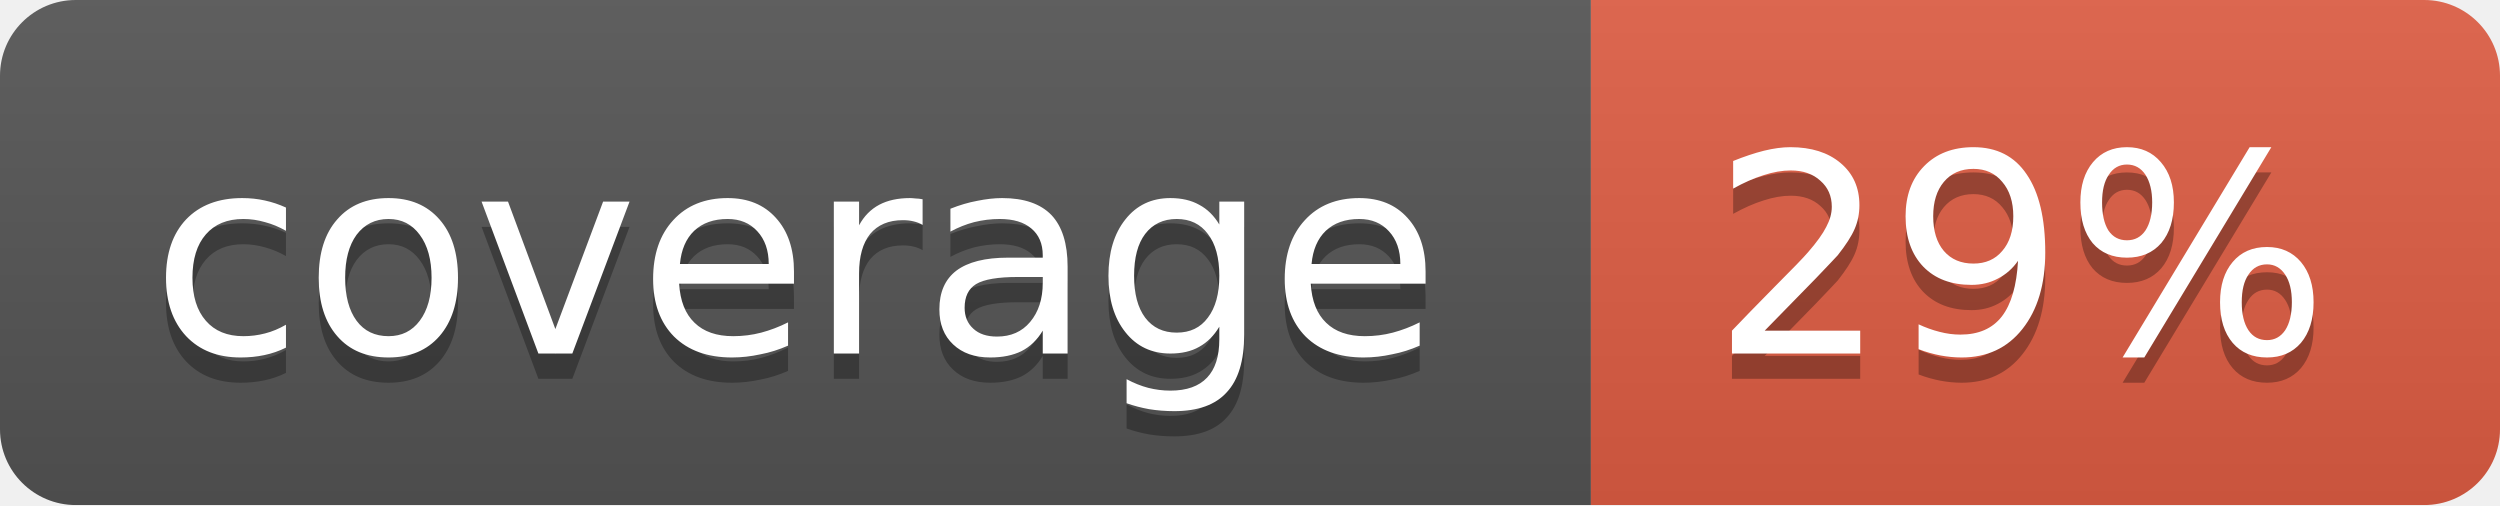
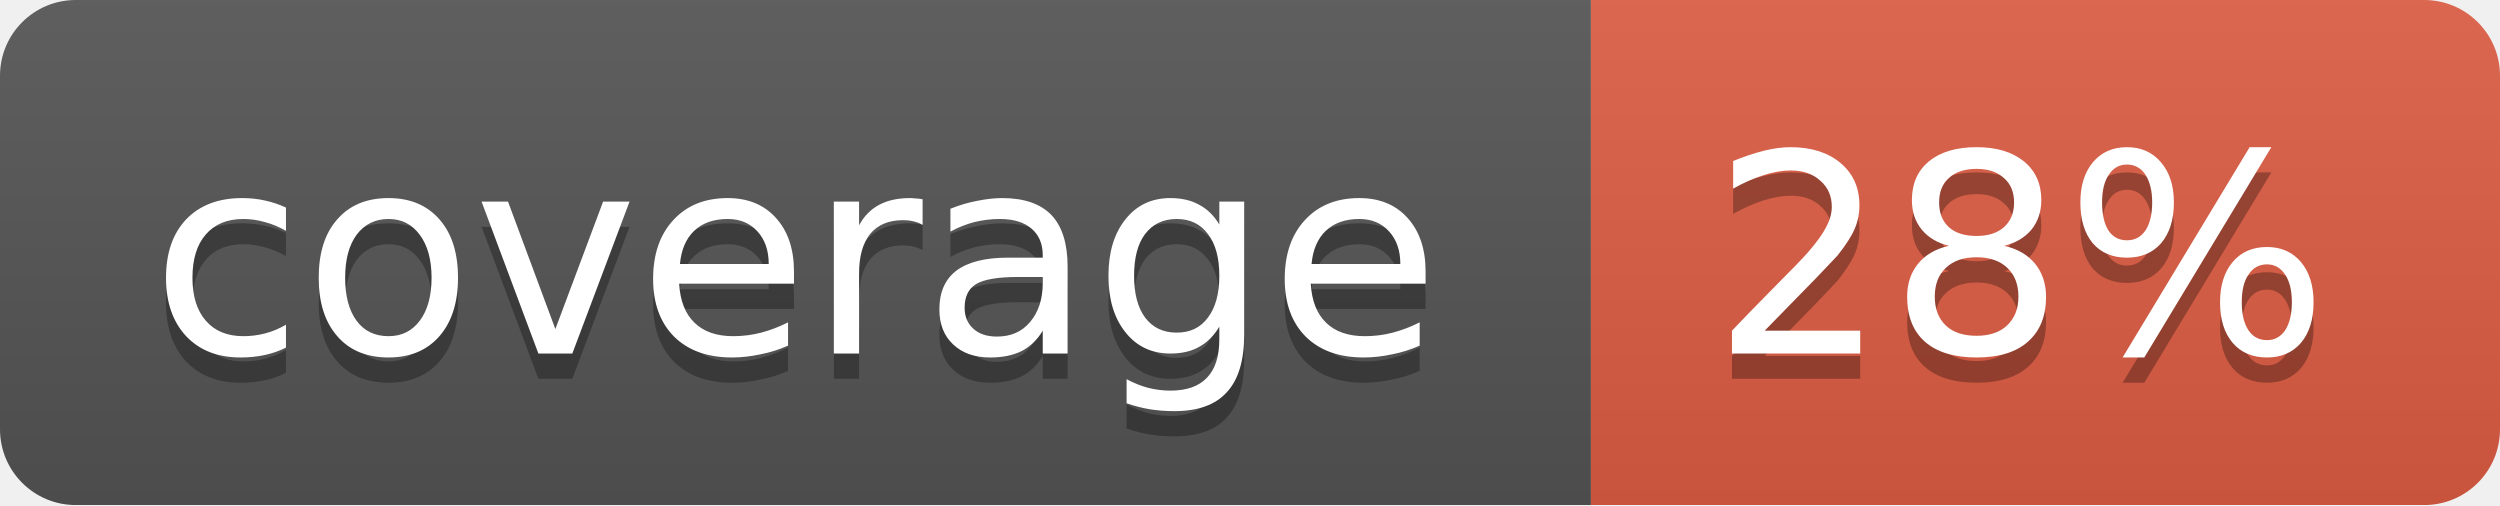
<svg xmlns="http://www.w3.org/2000/svg" width="99" height="20">
  <linearGradient id="b" x2="0" y2="100%">
    <stop offset="0" stop-color="#bbb" stop-opacity=".1" />
    <stop offset="1" stop-opacity=".1" />
  </linearGradient>
  <mask id="a">
    <rect width="99" height="20" rx="3" fill="#fff" />
  </mask>
  <g mask="url(#a)">
    <path fill="#555" d="M0 0h63v20H0z" />
    <path fill="#e05d44" d="M63 0h36v20H63z" />
    <path fill="url(#b)" d="M0 0h99v20H0z" />
  </g>
  <g fill="#fff" text-anchor="middle" font-family="DejaVu Sans,Verdana,Geneva,sans-serif" font-size="11">
    <text x="31.5" y="15" fill="#010101" fill-opacity=".3">coverage</text>
    <text x="31.5" y="14">coverage</text>
-     <text x="80" y="15" fill="#010101" fill-opacity=".3">29%</text>
-     <text x="80" y="14">29%</text>
+     <text x="80" y="15" fill="#010101" fill-opacity=".3">28%</text>
+     <text x="80" y="14">28%</text>
  </g>
</svg>
